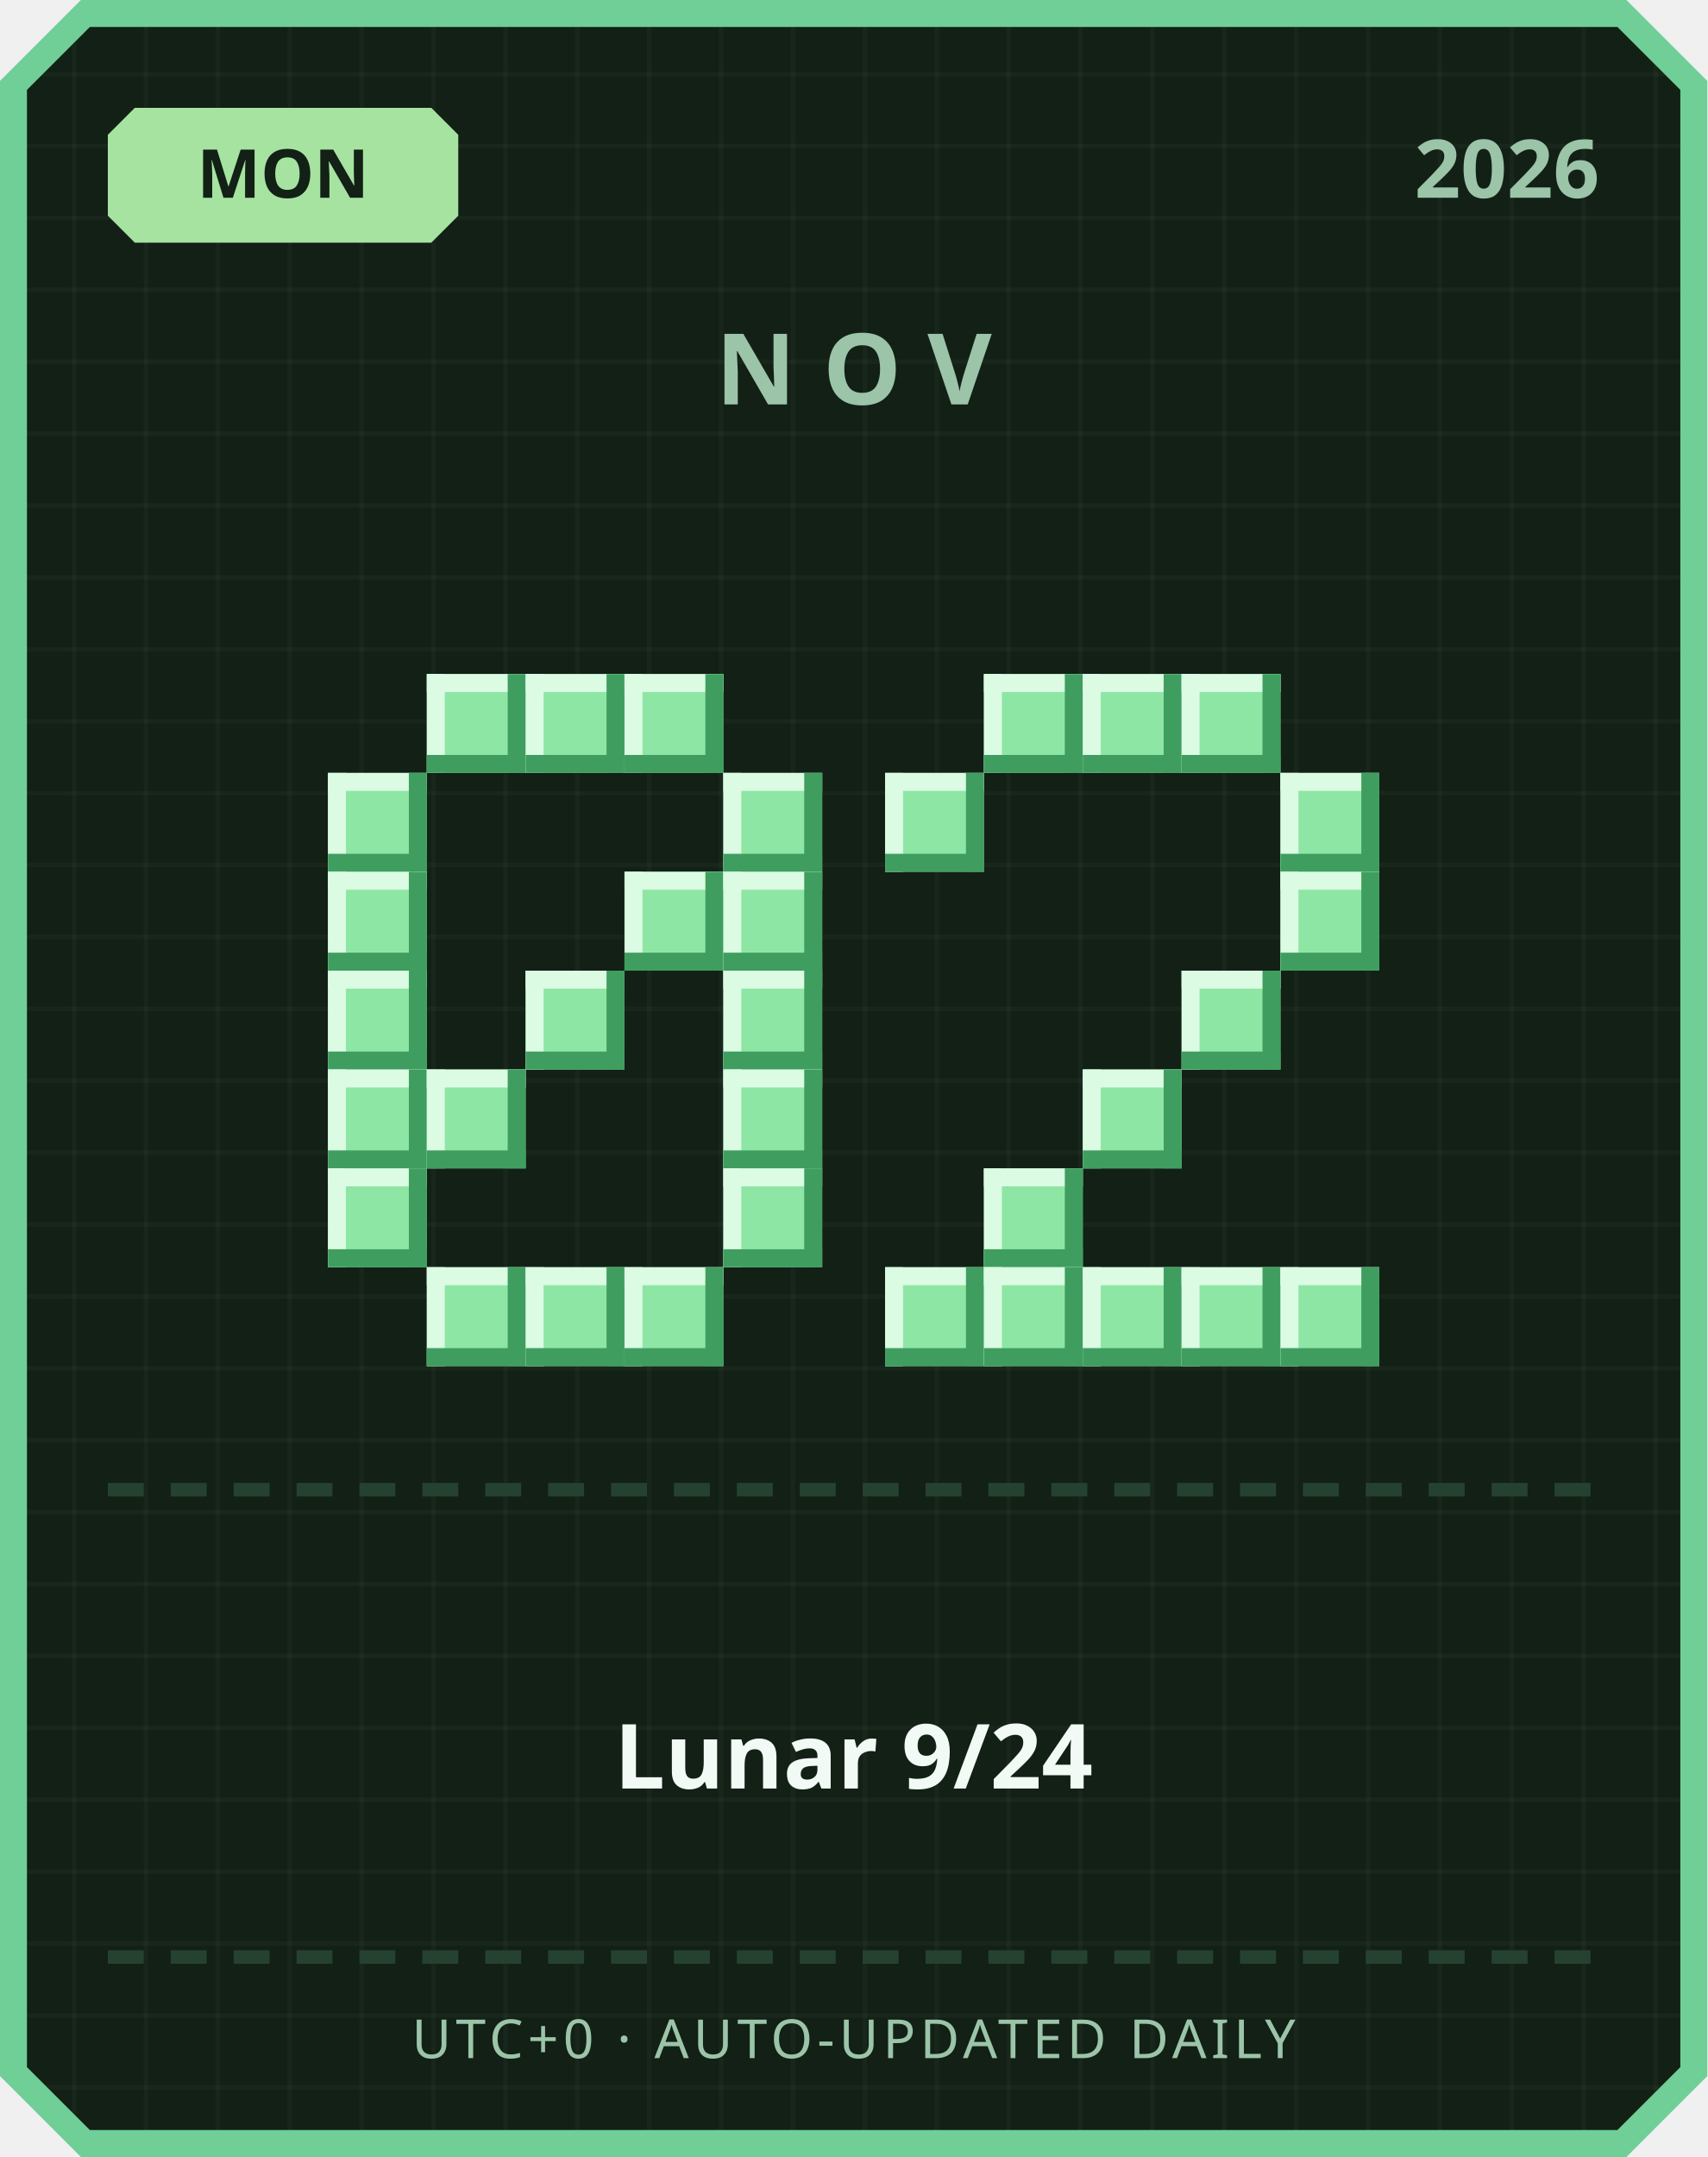
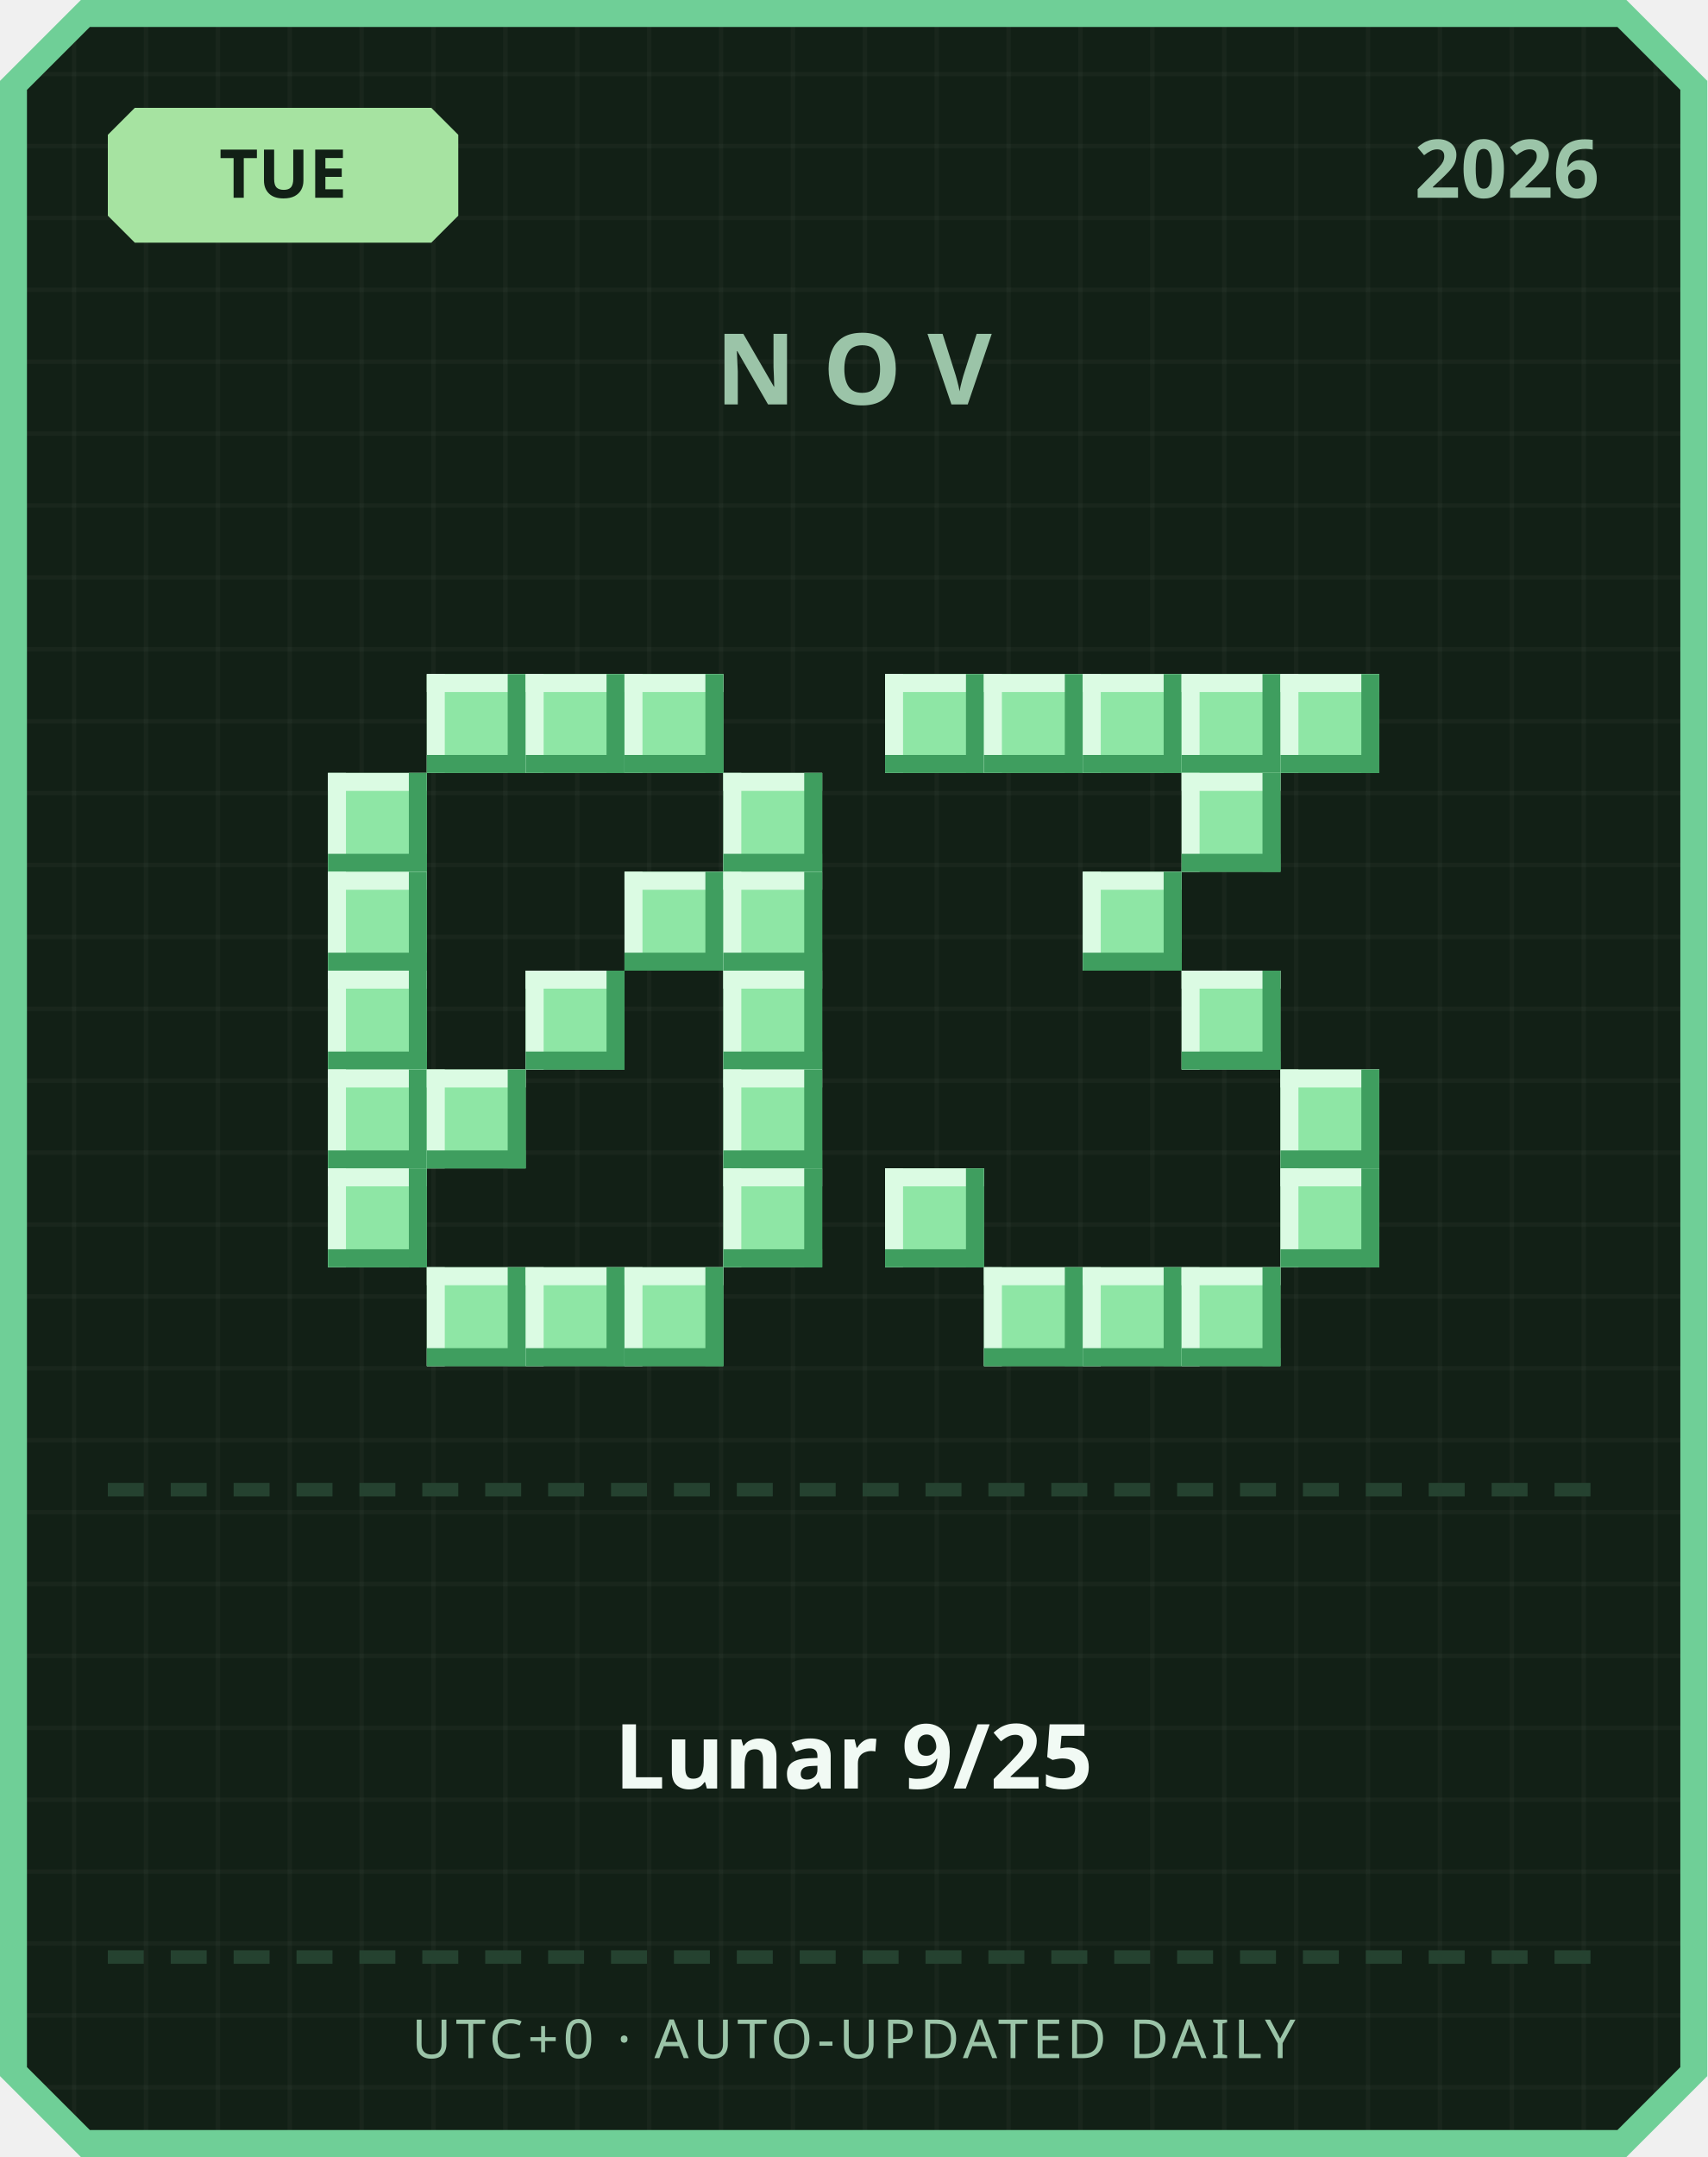
<svg xmlns="http://www.w3.org/2000/svg" width="380" height="480" viewBox="0 0 380 480">
  <defs>
    <pattern id="grid" width="16" height="16" patternUnits="userSpaceOnUse">
      <rect width="16" height="16" fill="#122016" />
      <rect width="1" height="16" fill="#ffffff" opacity="0.03" />
      <rect width="16" height="1" fill="#ffffff" opacity="0.03" />
    </pattern>
  </defs>
  <path d="M 18,0 L 362,0 L 380,18 L 380,462 L 362,480 L 18,480 L 0,462 L 0,18 Z" fill="#6fcf97" />
  <path d="M 20,6 L 360,6 L 374,20 L 374,460 L 360,474 L 20,474 L 6,460 L 6,20 Z" fill="url(#grid)" />
  <path d="M 30,24 L 96,24 L 102,30 L 102,48 L 96,54 L 30,54 L 24,48 L 24,30 Z" fill="#a6e3a1" />
-   <text x="63" y="44" text-anchor="middle" font-family="'Segoe UI', sans-serif" font-size="15" font-weight="700" fill="#122016">MON</text>
+   <text x="63" y="44" text-anchor="middle" font-family="'Segoe UI', sans-serif" font-size="15" font-weight="700" fill="#122016">TUE</text>
  <text x="356" y="44" text-anchor="end" font-family="'Segoe UI', sans-serif" font-size="18" font-weight="700" fill="#9bc4a8">2026</text>
  <text x="190" y="90" text-anchor="middle" font-family="'Segoe UI', sans-serif" font-size="22" font-weight="700" letter-spacing="6" fill="#9bc4a8">NOV</text>
  <rect x="95" y="150" width="22" height="22" fill="#8ee6a5" />
  <rect x="95" y="150" width="22" height="4" fill="#dbfbe3" />
  <rect x="95" y="150" width="4" height="22" fill="#dbfbe3" />
  <rect x="95" y="168" width="22" height="4" fill="#3f9e5f" />
  <rect x="113" y="150" width="4" height="22" fill="#3f9e5f" />
  <rect x="117" y="150" width="22" height="22" fill="#8ee6a5" />
  <rect x="117" y="150" width="22" height="4" fill="#dbfbe3" />
  <rect x="117" y="150" width="4" height="22" fill="#dbfbe3" />
  <rect x="117" y="168" width="22" height="4" fill="#3f9e5f" />
  <rect x="135" y="150" width="4" height="22" fill="#3f9e5f" />
  <rect x="139" y="150" width="22" height="22" fill="#8ee6a5" />
  <rect x="139" y="150" width="22" height="4" fill="#dbfbe3" />
  <rect x="139" y="150" width="4" height="22" fill="#dbfbe3" />
  <rect x="139" y="168" width="22" height="4" fill="#3f9e5f" />
  <rect x="157" y="150" width="4" height="22" fill="#3f9e5f" />
  <rect x="73" y="172" width="22" height="22" fill="#8ee6a5" />
  <rect x="73" y="172" width="22" height="4" fill="#dbfbe3" />
  <rect x="73" y="172" width="4" height="22" fill="#dbfbe3" />
  <rect x="73" y="190" width="22" height="4" fill="#3f9e5f" />
  <rect x="91" y="172" width="4" height="22" fill="#3f9e5f" />
  <rect x="161" y="172" width="22" height="22" fill="#8ee6a5" />
  <rect x="161" y="172" width="22" height="4" fill="#dbfbe3" />
  <rect x="161" y="172" width="4" height="22" fill="#dbfbe3" />
  <rect x="161" y="190" width="22" height="4" fill="#3f9e5f" />
  <rect x="179" y="172" width="4" height="22" fill="#3f9e5f" />
  <rect x="73" y="194" width="22" height="22" fill="#8ee6a5" />
  <rect x="73" y="194" width="22" height="4" fill="#dbfbe3" />
  <rect x="73" y="194" width="4" height="22" fill="#dbfbe3" />
  <rect x="73" y="212" width="22" height="4" fill="#3f9e5f" />
  <rect x="91" y="194" width="4" height="22" fill="#3f9e5f" />
  <rect x="139" y="194" width="22" height="22" fill="#8ee6a5" />
  <rect x="139" y="194" width="22" height="4" fill="#dbfbe3" />
  <rect x="139" y="194" width="4" height="22" fill="#dbfbe3" />
  <rect x="139" y="212" width="22" height="4" fill="#3f9e5f" />
  <rect x="157" y="194" width="4" height="22" fill="#3f9e5f" />
  <rect x="161" y="194" width="22" height="22" fill="#8ee6a5" />
  <rect x="161" y="194" width="22" height="4" fill="#dbfbe3" />
  <rect x="161" y="194" width="4" height="22" fill="#dbfbe3" />
  <rect x="161" y="212" width="22" height="4" fill="#3f9e5f" />
  <rect x="179" y="194" width="4" height="22" fill="#3f9e5f" />
  <rect x="73" y="216" width="22" height="22" fill="#8ee6a5" />
  <rect x="73" y="216" width="22" height="4" fill="#dbfbe3" />
  <rect x="73" y="216" width="4" height="22" fill="#dbfbe3" />
  <rect x="73" y="234" width="22" height="4" fill="#3f9e5f" />
  <rect x="91" y="216" width="4" height="22" fill="#3f9e5f" />
  <rect x="117" y="216" width="22" height="22" fill="#8ee6a5" />
  <rect x="117" y="216" width="22" height="4" fill="#dbfbe3" />
  <rect x="117" y="216" width="4" height="22" fill="#dbfbe3" />
  <rect x="117" y="234" width="22" height="4" fill="#3f9e5f" />
  <rect x="135" y="216" width="4" height="22" fill="#3f9e5f" />
  <rect x="161" y="216" width="22" height="22" fill="#8ee6a5" />
  <rect x="161" y="216" width="22" height="4" fill="#dbfbe3" />
  <rect x="161" y="216" width="4" height="22" fill="#dbfbe3" />
  <rect x="161" y="234" width="22" height="4" fill="#3f9e5f" />
  <rect x="179" y="216" width="4" height="22" fill="#3f9e5f" />
  <rect x="73" y="238" width="22" height="22" fill="#8ee6a5" />
  <rect x="73" y="238" width="22" height="4" fill="#dbfbe3" />
  <rect x="73" y="238" width="4" height="22" fill="#dbfbe3" />
  <rect x="73" y="256" width="22" height="4" fill="#3f9e5f" />
  <rect x="91" y="238" width="4" height="22" fill="#3f9e5f" />
  <rect x="95" y="238" width="22" height="22" fill="#8ee6a5" />
  <rect x="95" y="238" width="22" height="4" fill="#dbfbe3" />
  <rect x="95" y="238" width="4" height="22" fill="#dbfbe3" />
  <rect x="95" y="256" width="22" height="4" fill="#3f9e5f" />
  <rect x="113" y="238" width="4" height="22" fill="#3f9e5f" />
  <rect x="161" y="238" width="22" height="22" fill="#8ee6a5" />
  <rect x="161" y="238" width="22" height="4" fill="#dbfbe3" />
  <rect x="161" y="238" width="4" height="22" fill="#dbfbe3" />
  <rect x="161" y="256" width="22" height="4" fill="#3f9e5f" />
  <rect x="179" y="238" width="4" height="22" fill="#3f9e5f" />
  <rect x="73" y="260" width="22" height="22" fill="#8ee6a5" />
  <rect x="73" y="260" width="22" height="4" fill="#dbfbe3" />
  <rect x="73" y="260" width="4" height="22" fill="#dbfbe3" />
  <rect x="73" y="278" width="22" height="4" fill="#3f9e5f" />
  <rect x="91" y="260" width="4" height="22" fill="#3f9e5f" />
  <rect x="161" y="260" width="22" height="22" fill="#8ee6a5" />
  <rect x="161" y="260" width="22" height="4" fill="#dbfbe3" />
  <rect x="161" y="260" width="4" height="22" fill="#dbfbe3" />
  <rect x="161" y="278" width="22" height="4" fill="#3f9e5f" />
  <rect x="179" y="260" width="4" height="22" fill="#3f9e5f" />
  <rect x="95" y="282" width="22" height="22" fill="#8ee6a5" />
  <rect x="95" y="282" width="22" height="4" fill="#dbfbe3" />
  <rect x="95" y="282" width="4" height="22" fill="#dbfbe3" />
  <rect x="95" y="300" width="22" height="4" fill="#3f9e5f" />
  <rect x="113" y="282" width="4" height="22" fill="#3f9e5f" />
  <rect x="117" y="282" width="22" height="22" fill="#8ee6a5" />
  <rect x="117" y="282" width="22" height="4" fill="#dbfbe3" />
  <rect x="117" y="282" width="4" height="22" fill="#dbfbe3" />
  <rect x="117" y="300" width="22" height="4" fill="#3f9e5f" />
  <rect x="135" y="282" width="4" height="22" fill="#3f9e5f" />
  <rect x="139" y="282" width="22" height="22" fill="#8ee6a5" />
  <rect x="139" y="282" width="22" height="4" fill="#dbfbe3" />
  <rect x="139" y="282" width="4" height="22" fill="#dbfbe3" />
  <rect x="139" y="300" width="22" height="4" fill="#3f9e5f" />
  <rect x="157" y="282" width="4" height="22" fill="#3f9e5f" />
+   <rect x="197" y="150" width="22" height="22" fill="#8ee6a5" />
+   <rect x="197" y="150" width="22" height="4" fill="#dbfbe3" />
+   <rect x="197" y="150" width="4" height="22" fill="#dbfbe3" />
+   <rect x="197" y="168" width="22" height="4" fill="#3f9e5f" />
+   <rect x="215" y="150" width="4" height="22" fill="#3f9e5f" />
  <rect x="219" y="150" width="22" height="22" fill="#8ee6a5" />
  <rect x="219" y="150" width="22" height="4" fill="#dbfbe3" />
  <rect x="219" y="150" width="4" height="22" fill="#dbfbe3" />
  <rect x="219" y="168" width="22" height="4" fill="#3f9e5f" />
  <rect x="237" y="150" width="4" height="22" fill="#3f9e5f" />
  <rect x="241" y="150" width="22" height="22" fill="#8ee6a5" />
  <rect x="241" y="150" width="22" height="4" fill="#dbfbe3" />
  <rect x="241" y="150" width="4" height="22" fill="#dbfbe3" />
  <rect x="241" y="168" width="22" height="4" fill="#3f9e5f" />
  <rect x="259" y="150" width="4" height="22" fill="#3f9e5f" />
  <rect x="263" y="150" width="22" height="22" fill="#8ee6a5" />
  <rect x="263" y="150" width="22" height="4" fill="#dbfbe3" />
  <rect x="263" y="150" width="4" height="22" fill="#dbfbe3" />
  <rect x="263" y="168" width="22" height="4" fill="#3f9e5f" />
  <rect x="281" y="150" width="4" height="22" fill="#3f9e5f" />
-   <rect x="197" y="172" width="22" height="22" fill="#8ee6a5" />
-   <rect x="197" y="172" width="22" height="4" fill="#dbfbe3" />
-   <rect x="197" y="172" width="4" height="22" fill="#dbfbe3" />
-   <rect x="197" y="190" width="22" height="4" fill="#3f9e5f" />
-   <rect x="215" y="172" width="4" height="22" fill="#3f9e5f" />
-   <rect x="285" y="172" width="22" height="22" fill="#8ee6a5" />
-   <rect x="285" y="172" width="22" height="4" fill="#dbfbe3" />
-   <rect x="285" y="172" width="4" height="22" fill="#dbfbe3" />
-   <rect x="285" y="190" width="22" height="4" fill="#3f9e5f" />
-   <rect x="303" y="172" width="4" height="22" fill="#3f9e5f" />
-   <rect x="285" y="194" width="22" height="22" fill="#8ee6a5" />
-   <rect x="285" y="194" width="22" height="4" fill="#dbfbe3" />
-   <rect x="285" y="194" width="4" height="22" fill="#dbfbe3" />
-   <rect x="285" y="212" width="22" height="4" fill="#3f9e5f" />
-   <rect x="303" y="194" width="4" height="22" fill="#3f9e5f" />
+   <rect x="285" y="150" width="22" height="22" fill="#8ee6a5" />
+   <rect x="285" y="150" width="22" height="4" fill="#dbfbe3" />
+   <rect x="285" y="150" width="4" height="22" fill="#dbfbe3" />
+   <rect x="285" y="168" width="22" height="4" fill="#3f9e5f" />
+   <rect x="303" y="150" width="4" height="22" fill="#3f9e5f" />
+   <rect x="263" y="172" width="22" height="22" fill="#8ee6a5" />
+   <rect x="263" y="172" width="22" height="4" fill="#dbfbe3" />
+   <rect x="263" y="172" width="4" height="22" fill="#dbfbe3" />
+   <rect x="263" y="190" width="22" height="4" fill="#3f9e5f" />
+   <rect x="281" y="172" width="4" height="22" fill="#3f9e5f" />
+   <rect x="241" y="194" width="22" height="22" fill="#8ee6a5" />
+   <rect x="241" y="194" width="22" height="4" fill="#dbfbe3" />
+   <rect x="241" y="194" width="4" height="22" fill="#dbfbe3" />
+   <rect x="241" y="212" width="22" height="4" fill="#3f9e5f" />
+   <rect x="259" y="194" width="4" height="22" fill="#3f9e5f" />
  <rect x="263" y="216" width="22" height="22" fill="#8ee6a5" />
  <rect x="263" y="216" width="22" height="4" fill="#dbfbe3" />
  <rect x="263" y="216" width="4" height="22" fill="#dbfbe3" />
  <rect x="263" y="234" width="22" height="4" fill="#3f9e5f" />
  <rect x="281" y="216" width="4" height="22" fill="#3f9e5f" />
-   <rect x="241" y="238" width="22" height="22" fill="#8ee6a5" />
-   <rect x="241" y="238" width="22" height="4" fill="#dbfbe3" />
-   <rect x="241" y="238" width="4" height="22" fill="#dbfbe3" />
-   <rect x="241" y="256" width="22" height="4" fill="#3f9e5f" />
-   <rect x="259" y="238" width="4" height="22" fill="#3f9e5f" />
-   <rect x="219" y="260" width="22" height="22" fill="#8ee6a5" />
-   <rect x="219" y="260" width="22" height="4" fill="#dbfbe3" />
-   <rect x="219" y="260" width="4" height="22" fill="#dbfbe3" />
-   <rect x="219" y="278" width="22" height="4" fill="#3f9e5f" />
-   <rect x="237" y="260" width="4" height="22" fill="#3f9e5f" />
-   <rect x="197" y="282" width="22" height="22" fill="#8ee6a5" />
-   <rect x="197" y="282" width="22" height="4" fill="#dbfbe3" />
-   <rect x="197" y="282" width="4" height="22" fill="#dbfbe3" />
-   <rect x="197" y="300" width="22" height="4" fill="#3f9e5f" />
-   <rect x="215" y="282" width="4" height="22" fill="#3f9e5f" />
+   <rect x="285" y="238" width="22" height="22" fill="#8ee6a5" />
+   <rect x="285" y="238" width="22" height="4" fill="#dbfbe3" />
+   <rect x="285" y="238" width="4" height="22" fill="#dbfbe3" />
+   <rect x="285" y="256" width="22" height="4" fill="#3f9e5f" />
+   <rect x="303" y="238" width="4" height="22" fill="#3f9e5f" />
+   <rect x="197" y="260" width="22" height="22" fill="#8ee6a5" />
+   <rect x="197" y="260" width="22" height="4" fill="#dbfbe3" />
+   <rect x="197" y="260" width="4" height="22" fill="#dbfbe3" />
+   <rect x="197" y="278" width="22" height="4" fill="#3f9e5f" />
+   <rect x="215" y="260" width="4" height="22" fill="#3f9e5f" />
+   <rect x="285" y="260" width="22" height="22" fill="#8ee6a5" />
+   <rect x="285" y="260" width="22" height="4" fill="#dbfbe3" />
+   <rect x="285" y="260" width="4" height="22" fill="#dbfbe3" />
+   <rect x="285" y="278" width="22" height="4" fill="#3f9e5f" />
+   <rect x="303" y="260" width="4" height="22" fill="#3f9e5f" />
  <rect x="219" y="282" width="22" height="22" fill="#8ee6a5" />
  <rect x="219" y="282" width="22" height="4" fill="#dbfbe3" />
  <rect x="219" y="282" width="4" height="22" fill="#dbfbe3" />
  <rect x="219" y="300" width="22" height="4" fill="#3f9e5f" />
  <rect x="237" y="282" width="4" height="22" fill="#3f9e5f" />
  <rect x="241" y="282" width="22" height="22" fill="#8ee6a5" />
  <rect x="241" y="282" width="22" height="4" fill="#dbfbe3" />
  <rect x="241" y="282" width="4" height="22" fill="#dbfbe3" />
  <rect x="241" y="300" width="22" height="4" fill="#3f9e5f" />
  <rect x="259" y="282" width="4" height="22" fill="#3f9e5f" />
  <rect x="263" y="282" width="22" height="22" fill="#8ee6a5" />
  <rect x="263" y="282" width="22" height="4" fill="#dbfbe3" />
  <rect x="263" y="282" width="4" height="22" fill="#dbfbe3" />
  <rect x="263" y="300" width="22" height="4" fill="#3f9e5f" />
  <rect x="281" y="282" width="4" height="22" fill="#3f9e5f" />
-   <rect x="285" y="282" width="22" height="22" fill="#8ee6a5" />
-   <rect x="285" y="282" width="22" height="4" fill="#dbfbe3" />
-   <rect x="285" y="282" width="4" height="22" fill="#dbfbe3" />
-   <rect x="285" y="300" width="22" height="4" fill="#3f9e5f" />
-   <rect x="303" y="282" width="4" height="22" fill="#3f9e5f" />
  <rect x="24" y="330" width="8" height="3" fill="#254230" />
  <rect x="38" y="330" width="8" height="3" fill="#254230" />
  <rect x="52" y="330" width="8" height="3" fill="#254230" />
  <rect x="66" y="330" width="8" height="3" fill="#254230" />
  <rect x="80" y="330" width="8" height="3" fill="#254230" />
  <rect x="94" y="330" width="8" height="3" fill="#254230" />
  <rect x="108" y="330" width="8" height="3" fill="#254230" />
  <rect x="122" y="330" width="8" height="3" fill="#254230" />
  <rect x="136" y="330" width="8" height="3" fill="#254230" />
  <rect x="150" y="330" width="8" height="3" fill="#254230" />
  <rect x="164" y="330" width="8" height="3" fill="#254230" />
  <rect x="178" y="330" width="8" height="3" fill="#254230" />
  <rect x="192" y="330" width="8" height="3" fill="#254230" />
  <rect x="206" y="330" width="8" height="3" fill="#254230" />
  <rect x="220" y="330" width="8" height="3" fill="#254230" />
  <rect x="234" y="330" width="8" height="3" fill="#254230" />
  <rect x="248" y="330" width="8" height="3" fill="#254230" />
  <rect x="262" y="330" width="8" height="3" fill="#254230" />
  <rect x="276" y="330" width="8" height="3" fill="#254230" />
  <rect x="290" y="330" width="8" height="3" fill="#254230" />
  <rect x="304" y="330" width="8" height="3" fill="#254230" />
  <rect x="318" y="330" width="8" height="3" fill="#254230" />
  <rect x="332" y="330" width="8" height="3" fill="#254230" />
  <rect x="346" y="330" width="8" height="3" fill="#254230" />
-   <text x="190" y="398" text-anchor="middle" font-family="'Segoe UI', 'Microsoft JhengHei', sans-serif" font-size="20" font-weight="700" fill="#f1faf4">Lunar 9/24</text>
+   <text x="190" y="398" text-anchor="middle" font-family="'Segoe UI', 'Microsoft JhengHei', sans-serif" font-size="20" font-weight="700" fill="#f1faf4">Lunar 9/25</text>
  <rect x="24" y="434" width="8" height="3" fill="#254230" />
  <rect x="38" y="434" width="8" height="3" fill="#254230" />
  <rect x="52" y="434" width="8" height="3" fill="#254230" />
  <rect x="66" y="434" width="8" height="3" fill="#254230" />
  <rect x="80" y="434" width="8" height="3" fill="#254230" />
  <rect x="94" y="434" width="8" height="3" fill="#254230" />
  <rect x="108" y="434" width="8" height="3" fill="#254230" />
  <rect x="122" y="434" width="8" height="3" fill="#254230" />
  <rect x="136" y="434" width="8" height="3" fill="#254230" />
  <rect x="150" y="434" width="8" height="3" fill="#254230" />
  <rect x="164" y="434" width="8" height="3" fill="#254230" />
  <rect x="178" y="434" width="8" height="3" fill="#254230" />
  <rect x="192" y="434" width="8" height="3" fill="#254230" />
  <rect x="206" y="434" width="8" height="3" fill="#254230" />
  <rect x="220" y="434" width="8" height="3" fill="#254230" />
  <rect x="234" y="434" width="8" height="3" fill="#254230" />
  <rect x="248" y="434" width="8" height="3" fill="#254230" />
  <rect x="262" y="434" width="8" height="3" fill="#254230" />
  <rect x="276" y="434" width="8" height="3" fill="#254230" />
  <rect x="290" y="434" width="8" height="3" fill="#254230" />
  <rect x="304" y="434" width="8" height="3" fill="#254230" />
  <rect x="318" y="434" width="8" height="3" fill="#254230" />
  <rect x="332" y="434" width="8" height="3" fill="#254230" />
  <rect x="346" y="434" width="8" height="3" fill="#254230" />
  <text x="190" y="458" text-anchor="middle" font-family="'Segoe UI', sans-serif" font-size="12" letter-spacing="1" fill="#9bc4a8">UTC+0 · AUTO-UPDATED DAILY</text>
</svg>
